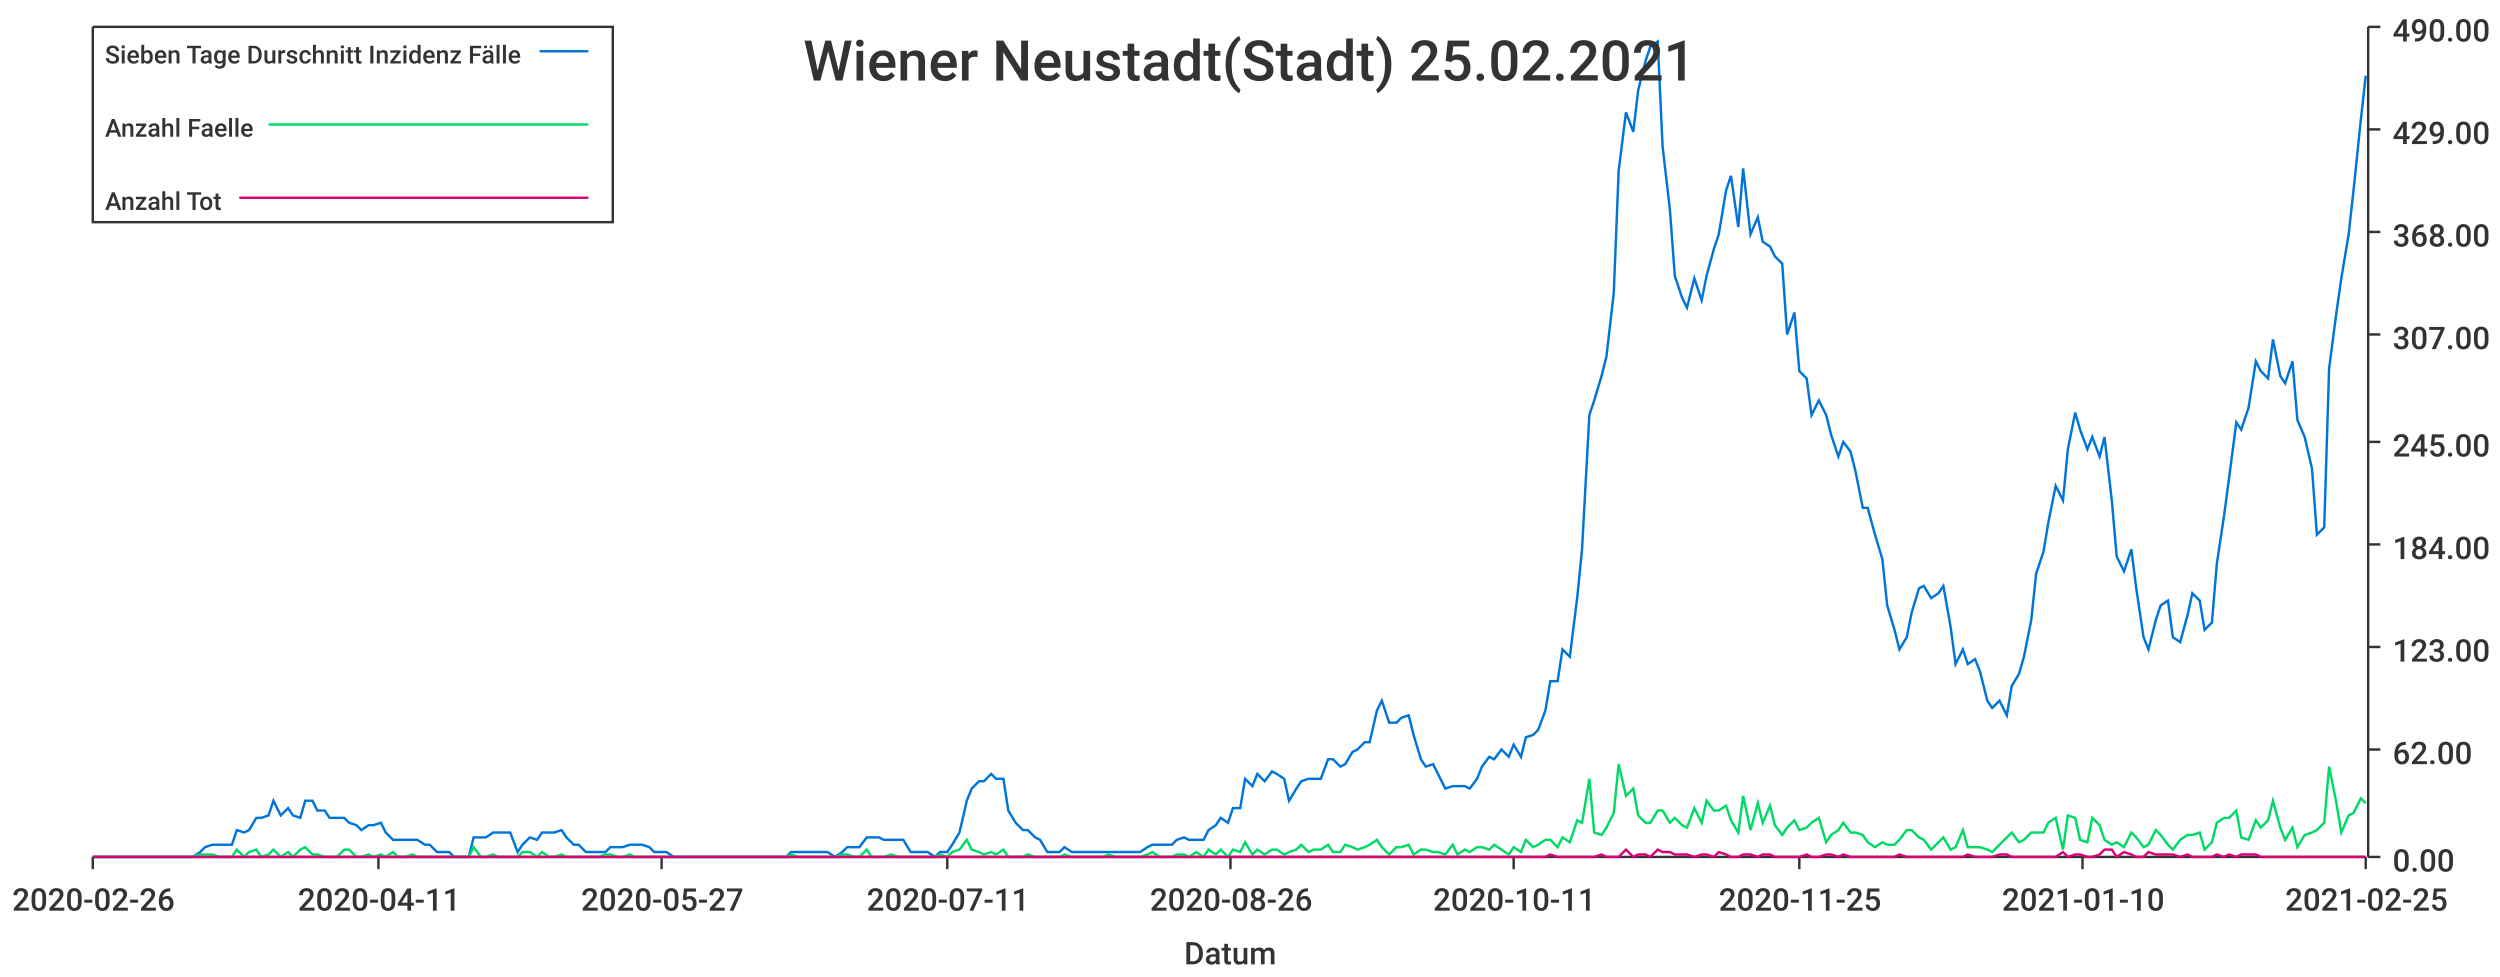
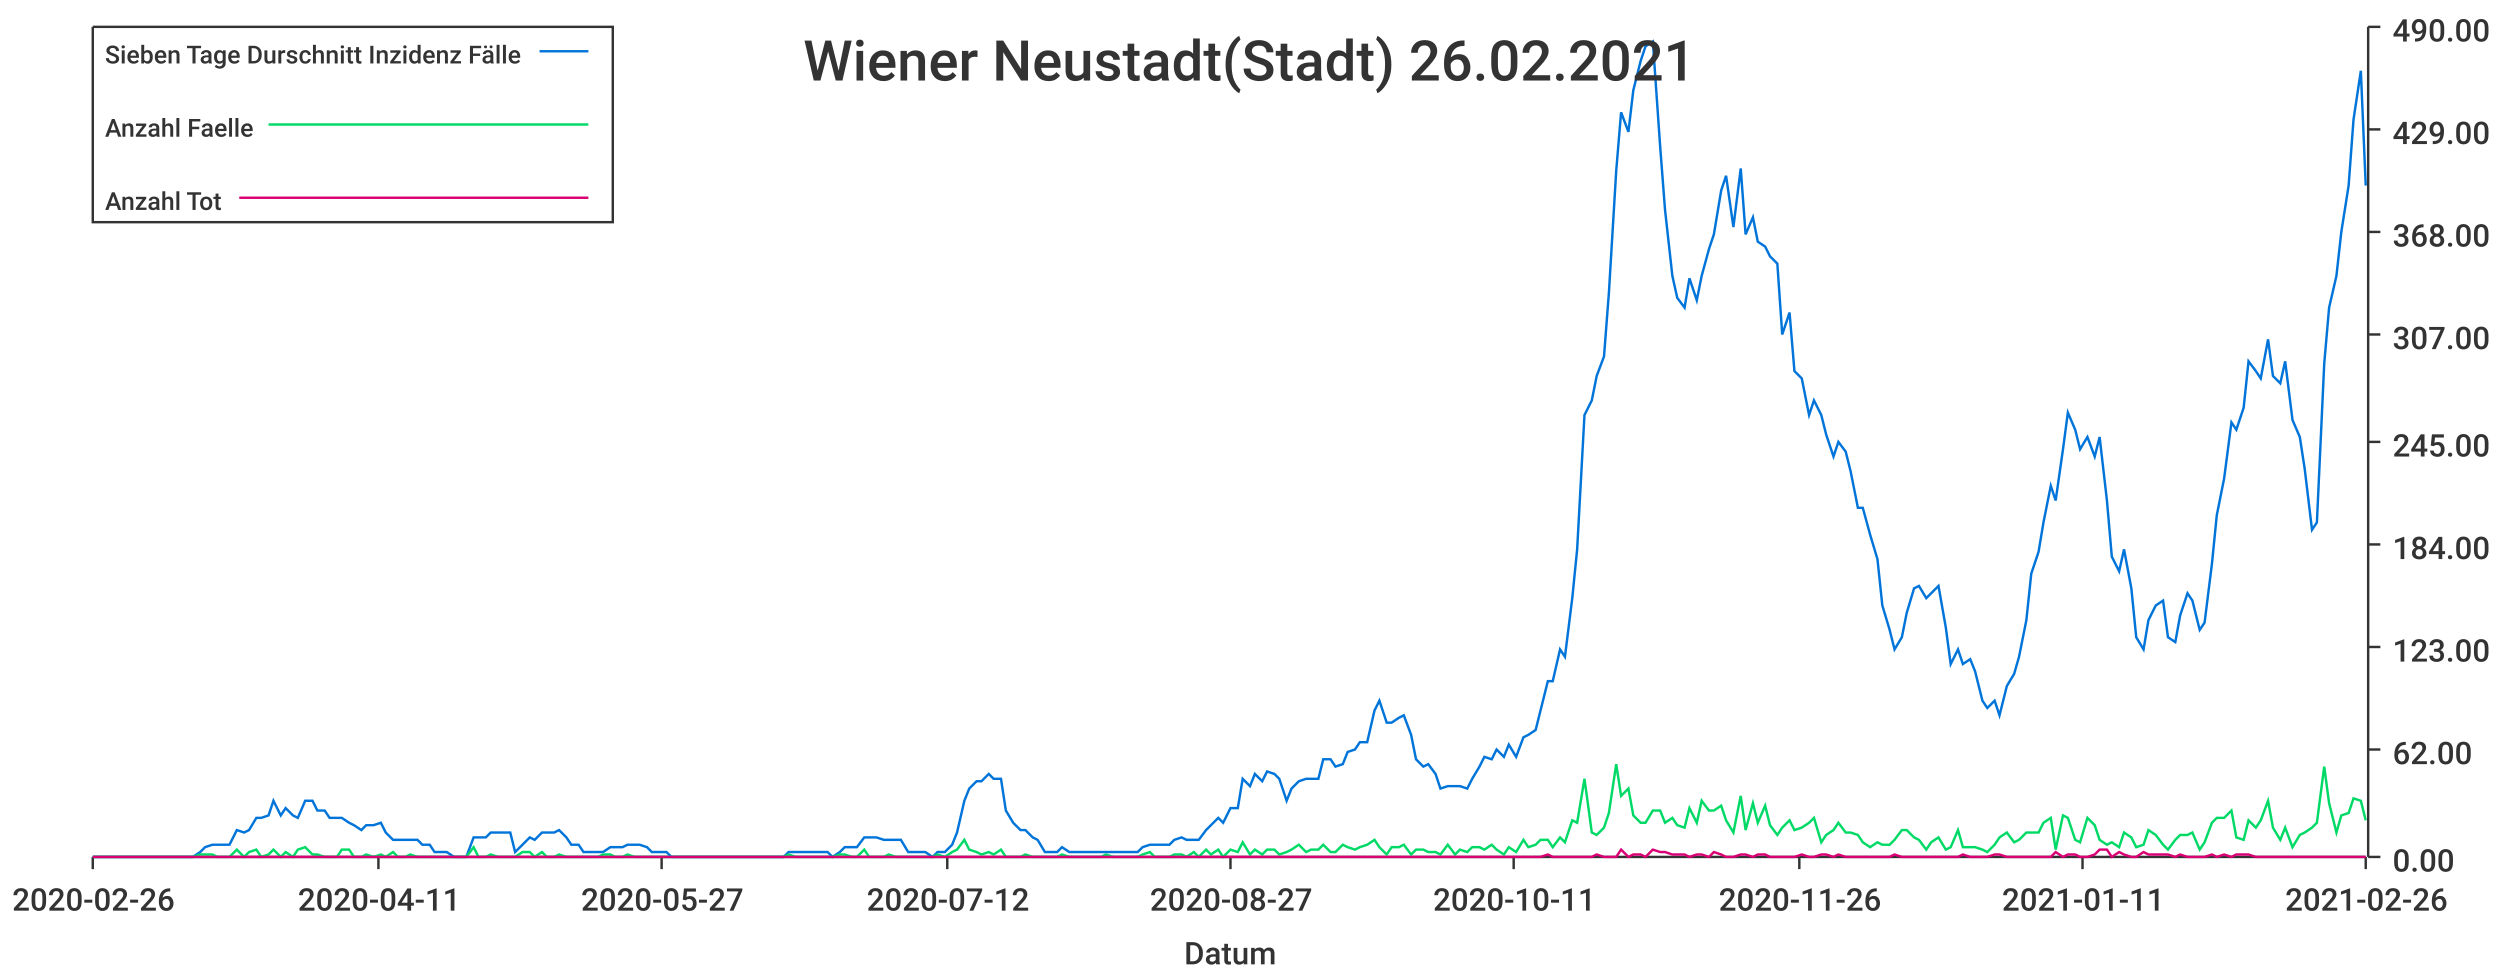
<svg xmlns="http://www.w3.org/2000/svg" width="1024" height="400">\n<path d="M 0 0 L 1024 0 L 1024 400 L 0 400 L 0 0" style="stroke-width:0;stroke:rgba(255,255,255,1.0);fill:rgba(255,255,255,1.0)" />
  <path d="M 38 11 L 969 11 L 969 351 L 38 351 L 38 11" style="stroke-width:0;stroke:rgba(255,255,255,1.0);fill:rgba(255,255,255,1.0)" />
  <path d="M 38 351 L 969 351" style="stroke-width:1;stroke:rgba(51,51,51,1.0);fill:none" />
  <path d="M 38 351 L 38 356" style="stroke-width:1;stroke:rgba(51,51,51,1.0);fill:none" />
  <text x="5" y="373" style="stroke-width:0;stroke:none;fill:rgba(51,51,51,1.0);font-size:12.8px;font-family:'Roboto Medium',sans-serif">2020-02-26</text>
  <path d="M 155 351 L 155 356" style="stroke-width:1;stroke:rgba(51,51,51,1.0);fill:none" />
  <text x="122" y="373" style="stroke-width:0;stroke:none;fill:rgba(51,51,51,1.0);font-size:12.8px;font-family:'Roboto Medium',sans-serif">2020-04-11</text>
  <path d="M 271 351 L 271 356" style="stroke-width:1;stroke:rgba(51,51,51,1.0);fill:none" />
  <text x="238" y="373" style="stroke-width:0;stroke:none;fill:rgba(51,51,51,1.0);font-size:12.8px;font-family:'Roboto Medium',sans-serif">2020-05-27</text>
  <path d="M 388 351 L 388 356" style="stroke-width:1;stroke:rgba(51,51,51,1.0);fill:none" />
-   <text x="355" y="373" style="stroke-width:0;stroke:none;fill:rgba(51,51,51,1.0);font-size:12.8px;font-family:'Roboto Medium',sans-serif">2020-07-11</text>
+   <text x="355" y="373" style="stroke-width:0;stroke:none;fill:rgba(51,51,51,1.0);font-size:12.8px;font-family:'Roboto Medium',sans-serif">2020-07-12</text>
  <path d="M 504 351 L 504 356" style="stroke-width:1;stroke:rgba(51,51,51,1.0);fill:none" />
-   <text x="471" y="373" style="stroke-width:0;stroke:none;fill:rgba(51,51,51,1.0);font-size:12.8px;font-family:'Roboto Medium',sans-serif">2020-08-26</text>
+   <text x="471" y="373" style="stroke-width:0;stroke:none;fill:rgba(51,51,51,1.0);font-size:12.8px;font-family:'Roboto Medium',sans-serif">2020-08-27</text>
  <path d="M 620 351 L 620 356" style="stroke-width:1;stroke:rgba(51,51,51,1.0);fill:none" />
  <text x="587" y="373" style="stroke-width:0;stroke:none;fill:rgba(51,51,51,1.0);font-size:12.8px;font-family:'Roboto Medium',sans-serif">2020-10-11</text>
  <path d="M 737 351 L 737 356" style="stroke-width:1;stroke:rgba(51,51,51,1.0);fill:none" />
-   <text x="704" y="373" style="stroke-width:0;stroke:none;fill:rgba(51,51,51,1.0);font-size:12.8px;font-family:'Roboto Medium',sans-serif">2020-11-25</text>
+   <text x="704" y="373" style="stroke-width:0;stroke:none;fill:rgba(51,51,51,1.0);font-size:12.8px;font-family:'Roboto Medium',sans-serif">2020-11-26</text>
  <path d="M 853 351 L 853 356" style="stroke-width:1;stroke:rgba(51,51,51,1.0);fill:none" />
-   <text x="820" y="373" style="stroke-width:0;stroke:none;fill:rgba(51,51,51,1.0);font-size:12.8px;font-family:'Roboto Medium',sans-serif">2021-01-10</text>
+   <text x="820" y="373" style="stroke-width:0;stroke:none;fill:rgba(51,51,51,1.0);font-size:12.8px;font-family:'Roboto Medium',sans-serif">2021-01-11</text>
  <path d="M 969 351 L 969 356" style="stroke-width:1;stroke:rgba(51,51,51,1.0);fill:none" />
-   <text x="936" y="373" style="stroke-width:0;stroke:none;fill:rgba(51,51,51,1.0);font-size:12.8px;font-family:'Roboto Medium',sans-serif">2021-02-25</text>
+   <text x="936" y="373" style="stroke-width:0;stroke:none;fill:rgba(51,51,51,1.0);font-size:12.8px;font-family:'Roboto Medium',sans-serif">2021-02-26</text>
  <text x="485" y="395" style="stroke-width:0;stroke:none;fill:rgba(51,51,51,1.0);font-size:12.8px;font-family:'Roboto Medium',sans-serif">Datum</text>
  <path d="M 970 351 L 970 11" style="stroke-width:1;stroke:rgba(51,51,51,1.0);fill:none" />
  <path d="M 970 351 L 975 351" style="stroke-width:1;stroke:rgba(51,51,51,1.0);fill:none" />
  <text x="980" y="357" style="stroke-width:0;stroke:none;fill:rgba(51,51,51,1.0);font-size:12.8px;font-family:'Roboto Medium',sans-serif">0.00</text>
  <path d="M 970 307 L 975 307" style="stroke-width:1;stroke:rgba(51,51,51,1.0);fill:none" />
  <text x="980" y="313" style="stroke-width:0;stroke:none;fill:rgba(51,51,51,1.0);font-size:12.8px;font-family:'Roboto Medium',sans-serif">62.00</text>
  <path d="M 970 265 L 975 265" style="stroke-width:1;stroke:rgba(51,51,51,1.0);fill:none" />
  <text x="980" y="271" style="stroke-width:0;stroke:none;fill:rgba(51,51,51,1.0);font-size:12.8px;font-family:'Roboto Medium',sans-serif">123.00</text>
  <path d="M 970 223 L 975 223" style="stroke-width:1;stroke:rgba(51,51,51,1.0);fill:none" />
  <text x="980" y="229" style="stroke-width:0;stroke:none;fill:rgba(51,51,51,1.0);font-size:12.8px;font-family:'Roboto Medium',sans-serif">184.00</text>
  <path d="M 970 181 L 975 181" style="stroke-width:1;stroke:rgba(51,51,51,1.0);fill:none" />
  <text x="980" y="187" style="stroke-width:0;stroke:none;fill:rgba(51,51,51,1.0);font-size:12.8px;font-family:'Roboto Medium',sans-serif">245.00</text>
  <path d="M 970 137 L 975 137" style="stroke-width:1;stroke:rgba(51,51,51,1.0);fill:none" />
  <text x="980" y="143" style="stroke-width:0;stroke:none;fill:rgba(51,51,51,1.0);font-size:12.8px;font-family:'Roboto Medium',sans-serif">307.00</text>
  <path d="M 970 95 L 975 95" style="stroke-width:1;stroke:rgba(51,51,51,1.0);fill:none" />
  <text x="980" y="101" style="stroke-width:0;stroke:none;fill:rgba(51,51,51,1.0);font-size:12.8px;font-family:'Roboto Medium',sans-serif">368.00</text>
  <path d="M 970 53 L 975 53" style="stroke-width:1;stroke:rgba(51,51,51,1.0);fill:none" />
  <text x="980" y="59" style="stroke-width:0;stroke:none;fill:rgba(51,51,51,1.0);font-size:12.8px;font-family:'Roboto Medium',sans-serif">429.00</text>
  <path d="M 970 11 L 975 11" style="stroke-width:1;stroke:rgba(51,51,51,1.0);fill:none" />
  <text x="980" y="17" style="stroke-width:0;stroke:none;fill:rgba(51,51,51,1.0);font-size:12.8px;font-family:'Roboto Medium',sans-serif">490.00</text>
-   <path d="M 38 351 L 41 351 L 44 351 L 46 351 L 49 351 L 51 351 L 54 351 L 56 351 L 59 351 L 61 351 L 64 351 L 67 351 L 69 351 L 72 351 L 74 351 L 77 351 L 79 351 L 82 349 L 84 347 L 87 346 L 90 346 L 92 346 L 95 346 L 97 340 L 100 341 L 102 340 L 105 335 L 107 335 L 110 334 L 112 328 L 115 334 L 118 331 L 120 334 L 123 335 L 125 328 L 128 328 L 130 332 L 133 332 L 135 335 L 138 335 L 141 335 L 143 337 L 146 338 L 148 340 L 151 338 L 153 338 L 156 337 L 158 341 L 161 344 L 163 344 L 166 344 L 169 344 L 171 344 L 174 346 L 176 346 L 179 349 L 181 349 L 184 349 L 186 351 L 189 351 L 192 351 L 194 343 L 197 343 L 199 343 L 202 341 L 204 341 L 207 341 L 209 341 L 212 349 L 214 346 L 217 343 L 220 344 L 222 341 L 225 341 L 227 341 L 230 340 L 232 343 L 235 346 L 237 346 L 240 349 L 243 349 L 245 349 L 248 349 L 250 347 L 253 347 L 255 347 L 258 346 L 260 346 L 263 346 L 266 347 L 268 349 L 271 349 L 273 349 L 276 351 L 278 351 L 281 351 L 283 351 L 286 351 L 288 351 L 291 351 L 294 351 L 296 351 L 299 351 L 301 351 L 304 351 L 306 351 L 309 351 L 311 351 L 314 351 L 317 351 L 319 351 L 322 351 L 324 349 L 327 349 L 329 349 L 332 349 L 334 349 L 337 349 L 339 349 L 342 351 L 345 349 L 347 347 L 350 347 L 352 347 L 355 343 L 357 343 L 360 343 L 362 344 L 365 344 L 368 344 L 370 344 L 373 349 L 375 349 L 378 349 L 380 349 L 383 351 L 385 349 L 388 349 L 390 346 L 393 341 L 396 328 L 398 323 L 401 320 L 403 320 L 406 317 L 408 319 L 411 319 L 413 332 L 416 337 L 419 340 L 421 340 L 424 343 L 426 344 L 429 349 L 431 349 L 434 349 L 436 347 L 439 349 L 442 349 L 444 349 L 447 349 L 449 349 L 452 349 L 454 349 L 457 349 L 459 349 L 462 349 L 464 349 L 467 349 L 470 347 L 472 346 L 475 346 L 477 346 L 480 346 L 482 344 L 485 343 L 487 344 L 490 344 L 493 344 L 495 340 L 498 338 L 500 335 L 503 337 L 505 331 L 508 331 L 510 319 L 513 322 L 515 317 L 518 320 L 521 316 L 523 317 L 526 319 L 528 328 L 531 323 L 533 320 L 536 319 L 538 319 L 541 319 L 544 311 L 546 311 L 549 314 L 551 313 L 554 308 L 556 307 L 559 304 L 561 304 L 564 291 L 566 287 L 569 296 L 572 296 L 574 294 L 577 293 L 579 301 L 582 311 L 584 314 L 587 313 L 589 317 L 592 323 L 595 322 L 597 322 L 600 322 L 602 323 L 605 319 L 607 314 L 610 310 L 612 311 L 615 307 L 618 310 L 620 305 L 623 310 L 625 302 L 628 301 L 630 299 L 633 291 L 635 279 L 638 279 L 640 266 L 643 269 L 646 245 L 648 225 L 651 170 L 653 164 L 656 154 L 658 146 L 661 120 L 663 70 L 666 46 L 669 54 L 671 37 L 674 25 L 676 19 L 679 17 L 681 60 L 684 86 L 686 113 L 689 122 L 691 126 L 694 114 L 697 123 L 699 113 L 702 102 L 704 96 L 707 78 L 709 72 L 712 93 L 714 69 L 717 96 L 720 89 L 722 99 L 725 101 L 727 105 L 730 108 L 732 137 L 735 128 L 737 152 L 740 155 L 742 170 L 745 164 L 748 170 L 750 178 L 753 187 L 755 181 L 758 185 L 760 193 L 763 208 L 765 208 L 768 219 L 771 229 L 773 248 L 776 258 L 778 266 L 781 261 L 783 251 L 786 241 L 788 240 L 791 245 L 794 243 L 796 240 L 799 257 L 801 272 L 804 266 L 806 272 L 809 270 L 811 275 L 814 287 L 816 290 L 819 287 L 822 293 L 824 281 L 827 276 L 829 269 L 832 254 L 834 235 L 837 226 L 839 214 L 842 199 L 845 205 L 847 184 L 850 169 L 852 176 L 855 184 L 857 179 L 860 187 L 862 179 L 865 205 L 867 228 L 870 234 L 873 225 L 875 241 L 878 261 L 880 266 L 883 254 L 885 248 L 888 246 L 890 261 L 893 263 L 896 252 L 898 243 L 901 246 L 903 258 L 906 255 L 908 231 L 911 211 L 913 196 L 916 173 L 918 176 L 921 167 L 924 148 L 926 152 L 929 155 L 931 139 L 934 154 L 936 157 L 939 148 L 941 172 L 944 179 L 947 192 L 949 219 L 952 216 L 954 151 L 957 128 L 959 114 L 962 96 L 964 78 L 967 49 L 969 31" style="stroke-width:1;stroke:rgba(0,116,217,1.0);fill:none" />
-   <path d="M 38 351 L 41 351 L 44 351 L 46 351 L 49 351 L 51 351 L 54 351 L 56 351 L 59 351 L 61 351 L 64 351 L 67 351 L 69 351 L 72 351 L 74 351 L 77 351 L 79 351 L 82 350 L 84 350 L 87 350 L 90 351 L 92 351 L 95 351 L 97 348 L 100 351 L 102 349 L 105 348 L 107 351 L 110 350 L 112 348 L 115 351 L 118 349 L 120 351 L 123 348 L 125 347 L 128 350 L 130 350 L 133 351 L 135 351 L 138 351 L 141 348 L 143 348 L 146 351 L 148 351 L 151 350 L 153 351 L 156 350 L 158 351 L 161 349 L 163 351 L 166 351 L 169 350 L 171 351 L 174 351 L 176 351 L 179 351 L 181 351 L 184 351 L 186 351 L 189 351 L 192 351 L 194 347 L 197 351 L 199 351 L 202 350 L 204 351 L 207 351 L 209 351 L 212 351 L 214 349 L 217 349 L 220 351 L 222 349 L 225 351 L 227 351 L 230 350 L 232 351 L 235 351 L 237 351 L 240 351 L 243 351 L 245 351 L 248 350 L 250 350 L 253 351 L 255 351 L 258 350 L 260 351 L 263 351 L 266 351 L 268 351 L 271 351 L 273 351 L 276 351 L 278 351 L 281 351 L 283 351 L 286 351 L 288 351 L 291 351 L 294 351 L 296 351 L 299 351 L 301 351 L 304 351 L 306 351 L 309 351 L 311 351 L 314 351 L 317 351 L 319 351 L 322 351 L 324 350 L 327 351 L 329 351 L 332 351 L 334 351 L 337 351 L 339 351 L 342 351 L 345 350 L 347 350 L 350 351 L 352 351 L 355 348 L 357 351 L 360 351 L 362 351 L 365 350 L 368 351 L 370 351 L 373 351 L 375 351 L 378 351 L 380 351 L 383 351 L 385 350 L 388 351 L 390 349 L 393 348 L 396 344 L 398 348 L 401 349 L 403 350 L 406 349 L 408 350 L 411 348 L 413 351 L 416 351 L 419 351 L 421 350 L 424 351 L 426 351 L 429 351 L 431 351 L 434 351 L 436 350 L 439 351 L 442 351 L 444 351 L 447 351 L 449 351 L 452 351 L 454 350 L 457 351 L 459 351 L 462 351 L 464 351 L 467 351 L 470 350 L 472 349 L 475 351 L 477 351 L 480 351 L 482 350 L 485 350 L 487 351 L 490 349 L 493 351 L 495 348 L 498 350 L 500 348 L 503 351 L 505 348 L 508 349 L 510 345 L 513 350 L 515 348 L 518 350 L 521 348 L 523 348 L 526 350 L 528 349 L 531 348 L 533 346 L 536 349 L 538 348 L 541 348 L 544 346 L 546 349 L 549 349 L 551 346 L 554 347 L 556 348 L 559 347 L 561 346 L 564 344 L 566 347 L 569 350 L 572 347 L 574 347 L 577 346 L 579 350 L 582 348 L 584 348 L 587 349 L 589 349 L 592 350 L 595 346 L 597 350 L 600 348 L 602 349 L 605 347 L 607 347 L 610 348 L 612 346 L 615 348 L 618 350 L 620 347 L 623 349 L 625 344 L 628 347 L 630 346 L 633 344 L 635 344 L 638 347 L 640 343 L 643 345 L 646 336 L 648 337 L 651 319 L 653 341 L 656 342 L 658 339 L 661 333 L 663 313 L 666 326 L 669 323 L 671 334 L 674 337 L 676 337 L 679 332 L 681 332 L 684 337 L 686 335 L 689 338 L 691 339 L 694 331 L 697 337 L 699 328 L 702 332 L 704 332 L 707 330 L 709 336 L 712 341 L 714 326 L 717 340 L 720 329 L 722 337 L 725 330 L 727 338 L 730 342 L 732 339 L 735 336 L 737 340 L 740 339 L 742 337 L 745 335 L 748 345 L 750 342 L 753 340 L 755 337 L 758 341 L 760 341 L 763 342 L 765 345 L 768 347 L 771 345 L 773 346 L 776 346 L 778 344 L 781 340 L 783 340 L 786 343 L 788 344 L 791 348 L 794 345 L 796 343 L 799 348 L 801 347 L 804 340 L 806 347 L 809 347 L 811 347 L 814 348 L 816 349 L 819 346 L 822 343 L 824 341 L 827 345 L 829 344 L 832 341 L 834 341 L 837 341 L 839 337 L 842 335 L 845 348 L 847 334 L 850 335 L 852 344 L 855 345 L 857 335 L 860 338 L 862 344 L 865 346 L 867 345 L 870 347 L 873 341 L 875 343 L 878 347 L 880 346 L 883 340 L 885 342 L 888 346 L 890 348 L 893 344 L 896 342 L 898 342 L 901 341 L 903 348 L 906 345 L 908 337 L 911 335 L 913 335 L 916 332 L 918 343 L 921 344 L 924 336 L 926 339 L 929 336 L 931 328 L 934 339 L 936 344 L 939 339 L 941 347 L 944 342 L 947 341 L 949 340 L 952 337 L 954 314 L 957 329 L 959 341 L 962 334 L 964 333 L 967 327 L 969 329" style="stroke-width:1;stroke:rgba(0,217,101,1.0);fill:none" />
-   <path d="M 38 351 L 41 351 L 44 351 L 46 351 L 49 351 L 51 351 L 54 351 L 56 351 L 59 351 L 61 351 L 64 351 L 67 351 L 69 351 L 72 351 L 74 351 L 77 351 L 79 351 L 82 351 L 84 351 L 87 351 L 90 351 L 92 351 L 95 351 L 97 351 L 100 351 L 102 351 L 105 351 L 107 351 L 110 351 L 112 351 L 115 351 L 118 351 L 120 351 L 123 351 L 125 351 L 128 351 L 130 351 L 133 351 L 135 351 L 138 351 L 141 351 L 143 351 L 146 351 L 148 351 L 151 351 L 153 351 L 156 351 L 158 351 L 161 351 L 163 351 L 166 351 L 169 351 L 171 351 L 174 351 L 176 351 L 179 351 L 181 351 L 184 351 L 186 351 L 189 351 L 192 351 L 194 351 L 197 351 L 199 351 L 202 351 L 204 351 L 207 351 L 209 351 L 212 351 L 214 351 L 217 351 L 220 351 L 222 351 L 225 351 L 227 351 L 230 351 L 232 351 L 235 351 L 237 351 L 240 351 L 243 351 L 245 351 L 248 351 L 250 351 L 253 351 L 255 351 L 258 351 L 260 351 L 263 351 L 266 351 L 268 351 L 271 351 L 273 351 L 276 351 L 278 351 L 281 351 L 283 351 L 286 351 L 288 351 L 291 351 L 294 351 L 296 351 L 299 351 L 301 351 L 304 351 L 306 351 L 309 351 L 311 351 L 314 351 L 317 351 L 319 351 L 322 351 L 324 351 L 327 351 L 329 351 L 332 351 L 334 351 L 337 351 L 339 351 L 342 351 L 345 351 L 347 351 L 350 351 L 352 351 L 355 351 L 357 351 L 360 351 L 362 351 L 365 351 L 368 351 L 370 351 L 373 351 L 375 351 L 378 351 L 380 351 L 383 351 L 385 351 L 388 351 L 390 351 L 393 351 L 396 351 L 398 351 L 401 351 L 403 351 L 406 351 L 408 351 L 411 351 L 413 351 L 416 351 L 419 351 L 421 351 L 424 351 L 426 351 L 429 351 L 431 351 L 434 351 L 436 351 L 439 351 L 442 351 L 444 351 L 447 351 L 449 351 L 452 351 L 454 351 L 457 351 L 459 351 L 462 351 L 464 351 L 467 351 L 470 351 L 472 351 L 475 351 L 477 351 L 480 351 L 482 351 L 485 351 L 487 351 L 490 351 L 493 351 L 495 351 L 498 351 L 500 351 L 503 351 L 505 351 L 508 351 L 510 351 L 513 351 L 515 351 L 518 351 L 521 351 L 523 351 L 526 351 L 528 351 L 531 351 L 533 351 L 536 351 L 538 351 L 541 351 L 544 351 L 546 351 L 549 351 L 551 351 L 554 351 L 556 351 L 559 351 L 561 351 L 564 351 L 566 351 L 569 351 L 572 351 L 574 351 L 577 351 L 579 351 L 582 351 L 584 351 L 587 351 L 589 351 L 592 351 L 595 351 L 597 351 L 600 351 L 602 351 L 605 351 L 607 351 L 610 351 L 612 351 L 615 351 L 618 351 L 620 351 L 623 351 L 625 351 L 628 351 L 630 351 L 633 351 L 635 350 L 638 351 L 640 351 L 643 351 L 646 351 L 648 351 L 651 351 L 653 351 L 656 350 L 658 351 L 661 351 L 663 351 L 666 348 L 669 351 L 671 350 L 674 350 L 676 351 L 679 348 L 681 349 L 684 349 L 686 350 L 689 350 L 691 350 L 694 351 L 697 350 L 699 350 L 702 351 L 704 349 L 707 350 L 709 351 L 712 351 L 714 350 L 717 350 L 720 351 L 722 350 L 725 350 L 727 351 L 730 351 L 732 351 L 735 351 L 737 351 L 740 350 L 742 351 L 745 351 L 748 350 L 750 350 L 753 351 L 755 350 L 758 351 L 760 351 L 763 351 L 765 351 L 768 351 L 771 351 L 773 351 L 776 351 L 778 350 L 781 351 L 783 351 L 786 351 L 788 351 L 791 351 L 794 351 L 796 351 L 799 351 L 801 351 L 804 351 L 806 350 L 809 351 L 811 351 L 814 351 L 816 351 L 819 350 L 822 350 L 824 351 L 827 351 L 829 351 L 832 351 L 834 351 L 837 351 L 839 351 L 842 351 L 845 349 L 847 351 L 850 350 L 852 350 L 855 351 L 857 351 L 860 350 L 862 348 L 865 348 L 867 351 L 870 349 L 873 350 L 875 351 L 878 351 L 880 349 L 883 350 L 885 350 L 888 350 L 890 350 L 893 351 L 896 350 L 898 351 L 901 351 L 903 351 L 906 351 L 908 350 L 911 351 L 913 350 L 916 351 L 918 350 L 921 350 L 924 350 L 926 351 L 929 351 L 931 351 L 934 351 L 936 351 L 939 351 L 941 351 L 944 351 L 947 351 L 949 351 L 952 351 L 954 351 L 957 351 L 959 351 L 962 351 L 964 351 L 967 351 L 969 351" style="stroke-width:1;stroke:rgba(217,0,116,1.0);fill:none" />
-   <text x="329" y="33" style="stroke-width:0;stroke:none;fill:rgba(51,51,51,1.0);font-size:23.0px;font-family:'Roboto Medium',sans-serif">Wiener Neustadt(Stadt) 25.02.2021</text>
+   <path d="M 38 351 L 41 351 L 44 351 L 46 351 L 49 351 L 51 351 L 54 351 L 56 351 L 59 351 L 61 351 L 64 351 L 66 351 L 69 351 L 72 351 L 74 351 L 77 351 L 79 351 L 82 349 L 84 347 L 87 346 L 89 346 L 92 346 L 94 346 L 97 340 L 100 341 L 102 340 L 105 335 L 107 335 L 110 334 L 112 328 L 115 334 L 117 331 L 120 334 L 122 335 L 125 328 L 128 328 L 130 332 L 133 332 L 135 335 L 138 335 L 140 335 L 143 337 L 145 338 L 148 340 L 150 338 L 153 338 L 156 337 L 158 341 L 161 344 L 163 344 L 166 344 L 168 344 L 171 344 L 173 346 L 176 346 L 178 349 L 181 349 L 183 349 L 186 351 L 189 351 L 191 351 L 194 343 L 196 343 L 199 343 L 201 341 L 204 341 L 206 341 L 209 341 L 211 349 L 214 346 L 217 343 L 219 344 L 222 341 L 224 341 L 227 341 L 229 340 L 232 343 L 234 346 L 237 346 L 239 349 L 242 349 L 245 349 L 247 349 L 250 347 L 252 347 L 255 347 L 257 346 L 260 346 L 262 346 L 265 347 L 267 349 L 270 349 L 273 349 L 275 351 L 278 351 L 280 351 L 283 351 L 285 351 L 288 351 L 290 351 L 293 351 L 295 351 L 298 351 L 301 351 L 303 351 L 306 351 L 308 351 L 311 351 L 313 351 L 316 351 L 318 351 L 321 351 L 323 349 L 326 349 L 328 349 L 331 349 L 334 349 L 336 349 L 339 349 L 341 351 L 344 349 L 346 347 L 349 347 L 351 347 L 354 343 L 356 343 L 359 343 L 362 344 L 364 344 L 367 344 L 369 344 L 372 349 L 374 349 L 377 349 L 379 349 L 382 351 L 384 349 L 387 349 L 390 346 L 392 341 L 395 328 L 397 323 L 400 320 L 402 320 L 405 317 L 407 319 L 410 319 L 412 332 L 415 337 L 418 340 L 420 340 L 423 343 L 425 344 L 428 349 L 430 349 L 433 349 L 435 347 L 438 349 L 440 349 L 443 349 L 445 349 L 448 349 L 451 349 L 453 349 L 456 349 L 458 349 L 461 349 L 463 349 L 466 349 L 468 347 L 471 346 L 473 346 L 476 346 L 479 346 L 481 344 L 484 343 L 486 344 L 489 344 L 491 344 L 494 340 L 496 338 L 499 335 L 501 337 L 504 331 L 507 331 L 509 319 L 512 322 L 514 317 L 517 320 L 519 316 L 522 317 L 524 319 L 527 328 L 529 323 L 532 320 L 535 319 L 537 319 L 540 319 L 542 311 L 545 311 L 547 314 L 550 313 L 552 308 L 555 307 L 557 304 L 560 304 L 563 291 L 565 287 L 568 296 L 570 296 L 573 294 L 575 293 L 578 301 L 580 311 L 583 314 L 585 313 L 588 317 L 590 323 L 593 322 L 596 322 L 598 322 L 601 323 L 603 319 L 606 314 L 608 310 L 611 311 L 613 307 L 616 310 L 618 305 L 621 310 L 624 302 L 626 301 L 629 299 L 631 291 L 634 279 L 636 279 L 639 266 L 641 269 L 644 245 L 646 225 L 649 170 L 652 164 L 654 154 L 657 146 L 659 120 L 662 70 L 664 46 L 667 54 L 669 37 L 672 25 L 674 19 L 677 17 L 680 60 L 682 86 L 685 113 L 687 122 L 690 126 L 692 114 L 695 123 L 697 113 L 700 102 L 702 96 L 705 78 L 707 72 L 710 93 L 713 69 L 715 96 L 718 89 L 720 99 L 723 101 L 725 105 L 728 108 L 730 137 L 733 128 L 735 152 L 738 155 L 741 170 L 743 164 L 746 170 L 748 178 L 751 187 L 753 181 L 756 185 L 758 193 L 761 208 L 763 208 L 766 219 L 769 229 L 771 248 L 774 258 L 776 266 L 779 261 L 781 251 L 784 241 L 786 240 L 789 245 L 791 243 L 794 240 L 797 257 L 799 272 L 802 266 L 804 272 L 807 270 L 809 275 L 812 287 L 814 290 L 817 287 L 819 293 L 822 281 L 825 276 L 827 269 L 830 254 L 832 235 L 835 226 L 837 214 L 840 199 L 842 205 L 845 184 L 847 169 L 850 176 L 852 184 L 855 179 L 858 187 L 860 179 L 863 205 L 865 228 L 868 234 L 870 225 L 873 241 L 875 261 L 878 266 L 880 254 L 883 248 L 886 246 L 888 261 L 891 263 L 893 252 L 896 243 L 898 246 L 901 258 L 903 255 L 906 231 L 908 211 L 911 196 L 914 173 L 916 176 L 919 167 L 921 148 L 924 152 L 926 155 L 929 139 L 931 154 L 934 157 L 936 148 L 939 172 L 942 179 L 944 192 L 947 217 L 949 214 L 952 149 L 954 126 L 957 113 L 959 95 L 962 76 L 964 49 L 967 29 L 969 76" style="stroke-width:1;stroke:rgba(0,116,217,1.0);fill:none" />
+   <path d="M 38 351 L 41 351 L 44 351 L 46 351 L 49 351 L 51 351 L 54 351 L 56 351 L 59 351 L 61 351 L 64 351 L 66 351 L 69 351 L 72 351 L 74 351 L 77 351 L 79 351 L 82 350 L 84 350 L 87 350 L 89 351 L 92 351 L 94 351 L 97 348 L 100 351 L 102 349 L 105 348 L 107 351 L 110 350 L 112 348 L 115 351 L 117 349 L 120 351 L 122 348 L 125 347 L 128 350 L 130 350 L 133 351 L 135 351 L 138 351 L 140 348 L 143 348 L 145 351 L 148 351 L 150 350 L 153 351 L 156 350 L 158 351 L 161 349 L 163 351 L 166 351 L 168 350 L 171 351 L 173 351 L 176 351 L 178 351 L 181 351 L 183 351 L 186 351 L 189 351 L 191 351 L 194 347 L 196 351 L 199 351 L 201 350 L 204 351 L 206 351 L 209 351 L 211 351 L 214 349 L 217 349 L 219 351 L 222 349 L 224 351 L 227 351 L 229 350 L 232 351 L 234 351 L 237 351 L 239 351 L 242 351 L 245 351 L 247 350 L 250 350 L 252 351 L 255 351 L 257 350 L 260 351 L 262 351 L 265 351 L 267 351 L 270 351 L 273 351 L 275 351 L 278 351 L 280 351 L 283 351 L 285 351 L 288 351 L 290 351 L 293 351 L 295 351 L 298 351 L 301 351 L 303 351 L 306 351 L 308 351 L 311 351 L 313 351 L 316 351 L 318 351 L 321 351 L 323 350 L 326 351 L 328 351 L 331 351 L 334 351 L 336 351 L 339 351 L 341 351 L 344 350 L 346 350 L 349 351 L 351 351 L 354 348 L 356 351 L 359 351 L 362 351 L 364 350 L 367 351 L 369 351 L 372 351 L 374 351 L 377 351 L 379 351 L 382 351 L 384 350 L 387 351 L 390 349 L 392 348 L 395 344 L 397 348 L 400 349 L 402 350 L 405 349 L 407 350 L 410 348 L 412 351 L 415 351 L 418 351 L 420 350 L 423 351 L 425 351 L 428 351 L 430 351 L 433 351 L 435 350 L 438 351 L 440 351 L 443 351 L 445 351 L 448 351 L 451 351 L 453 350 L 456 351 L 458 351 L 461 351 L 463 351 L 466 351 L 468 350 L 471 349 L 473 351 L 476 351 L 479 351 L 481 350 L 484 350 L 486 351 L 489 349 L 491 351 L 494 348 L 496 350 L 499 348 L 501 351 L 504 348 L 507 349 L 509 345 L 512 350 L 514 348 L 517 350 L 519 348 L 522 348 L 524 350 L 527 349 L 529 348 L 532 346 L 535 349 L 537 348 L 540 348 L 542 346 L 545 349 L 547 349 L 550 346 L 552 347 L 555 348 L 557 347 L 560 346 L 563 344 L 565 347 L 568 350 L 570 347 L 573 347 L 575 346 L 578 350 L 580 348 L 583 348 L 585 349 L 588 349 L 590 350 L 593 346 L 596 350 L 598 348 L 601 349 L 603 347 L 606 347 L 608 348 L 611 346 L 613 348 L 616 350 L 618 347 L 621 349 L 624 344 L 626 347 L 629 346 L 631 344 L 634 344 L 636 347 L 639 343 L 641 345 L 644 336 L 646 337 L 649 319 L 652 341 L 654 342 L 657 339 L 659 333 L 662 313 L 664 326 L 667 323 L 669 334 L 672 337 L 674 337 L 677 332 L 680 332 L 682 337 L 685 335 L 687 338 L 690 339 L 692 331 L 695 337 L 697 328 L 700 332 L 702 332 L 705 330 L 707 336 L 710 341 L 713 326 L 715 340 L 718 329 L 720 337 L 723 330 L 725 338 L 728 342 L 730 339 L 733 336 L 735 340 L 738 339 L 741 337 L 743 335 L 746 345 L 748 342 L 751 340 L 753 337 L 756 341 L 758 341 L 761 342 L 763 345 L 766 347 L 769 345 L 771 346 L 774 346 L 776 344 L 779 340 L 781 340 L 784 343 L 786 344 L 789 348 L 791 345 L 794 343 L 797 348 L 799 347 L 802 340 L 804 347 L 807 347 L 809 347 L 812 348 L 814 349 L 817 346 L 819 343 L 822 341 L 825 345 L 827 344 L 830 341 L 832 341 L 835 341 L 837 337 L 840 335 L 842 348 L 845 334 L 847 335 L 850 344 L 852 345 L 855 335 L 858 338 L 860 344 L 863 346 L 865 345 L 868 347 L 870 341 L 873 343 L 875 347 L 878 346 L 880 340 L 883 342 L 886 346 L 888 348 L 891 344 L 893 342 L 896 342 L 898 341 L 901 348 L 903 345 L 906 337 L 908 335 L 911 335 L 914 332 L 916 343 L 919 344 L 921 336 L 924 339 L 926 336 L 929 328 L 931 339 L 934 344 L 936 339 L 939 347 L 942 342 L 944 341 L 947 339 L 949 337 L 952 314 L 954 329 L 957 341 L 959 334 L 962 333 L 964 327 L 967 328 L 969 336" style="stroke-width:1;stroke:rgba(0,217,101,1.0);fill:none" />
+   <path d="M 38 351 L 41 351 L 44 351 L 46 351 L 49 351 L 51 351 L 54 351 L 56 351 L 59 351 L 61 351 L 64 351 L 66 351 L 69 351 L 72 351 L 74 351 L 77 351 L 79 351 L 82 351 L 84 351 L 87 351 L 89 351 L 92 351 L 94 351 L 97 351 L 100 351 L 102 351 L 105 351 L 107 351 L 110 351 L 112 351 L 115 351 L 117 351 L 120 351 L 122 351 L 125 351 L 128 351 L 130 351 L 133 351 L 135 351 L 138 351 L 140 351 L 143 351 L 145 351 L 148 351 L 150 351 L 153 351 L 156 351 L 158 351 L 161 351 L 163 351 L 166 351 L 168 351 L 171 351 L 173 351 L 176 351 L 178 351 L 181 351 L 183 351 L 186 351 L 189 351 L 191 351 L 194 351 L 196 351 L 199 351 L 201 351 L 204 351 L 206 351 L 209 351 L 211 351 L 214 351 L 217 351 L 219 351 L 222 351 L 224 351 L 227 351 L 229 351 L 232 351 L 234 351 L 237 351 L 239 351 L 242 351 L 245 351 L 247 351 L 250 351 L 252 351 L 255 351 L 257 351 L 260 351 L 262 351 L 265 351 L 267 351 L 270 351 L 273 351 L 275 351 L 278 351 L 280 351 L 283 351 L 285 351 L 288 351 L 290 351 L 293 351 L 295 351 L 298 351 L 301 351 L 303 351 L 306 351 L 308 351 L 311 351 L 313 351 L 316 351 L 318 351 L 321 351 L 323 351 L 326 351 L 328 351 L 331 351 L 334 351 L 336 351 L 339 351 L 341 351 L 344 351 L 346 351 L 349 351 L 351 351 L 354 351 L 356 351 L 359 351 L 362 351 L 364 351 L 367 351 L 369 351 L 372 351 L 374 351 L 377 351 L 379 351 L 382 351 L 384 351 L 387 351 L 390 351 L 392 351 L 395 351 L 397 351 L 400 351 L 402 351 L 405 351 L 407 351 L 410 351 L 412 351 L 415 351 L 418 351 L 420 351 L 423 351 L 425 351 L 428 351 L 430 351 L 433 351 L 435 351 L 438 351 L 440 351 L 443 351 L 445 351 L 448 351 L 451 351 L 453 351 L 456 351 L 458 351 L 461 351 L 463 351 L 466 351 L 468 351 L 471 351 L 473 351 L 476 351 L 479 351 L 481 351 L 484 351 L 486 351 L 489 351 L 491 351 L 494 351 L 496 351 L 499 351 L 501 351 L 504 351 L 507 351 L 509 351 L 512 351 L 514 351 L 517 351 L 519 351 L 522 351 L 524 351 L 527 351 L 529 351 L 532 351 L 535 351 L 537 351 L 540 351 L 542 351 L 545 351 L 547 351 L 550 351 L 552 351 L 555 351 L 557 351 L 560 351 L 563 351 L 565 351 L 568 351 L 570 351 L 573 351 L 575 351 L 578 351 L 580 351 L 583 351 L 585 351 L 588 351 L 590 351 L 593 351 L 596 351 L 598 351 L 601 351 L 603 351 L 606 351 L 608 351 L 611 351 L 613 351 L 616 351 L 618 351 L 621 351 L 624 351 L 626 351 L 629 351 L 631 351 L 634 350 L 636 351 L 639 351 L 641 351 L 644 351 L 646 351 L 649 351 L 652 351 L 654 350 L 657 351 L 659 351 L 662 351 L 664 348 L 667 351 L 669 350 L 672 350 L 674 351 L 677 348 L 680 349 L 682 349 L 685 350 L 687 350 L 690 350 L 692 351 L 695 350 L 697 350 L 700 351 L 702 349 L 705 350 L 707 351 L 710 351 L 713 350 L 715 350 L 718 351 L 720 350 L 723 350 L 725 351 L 728 351 L 730 351 L 733 351 L 735 351 L 738 350 L 741 351 L 743 351 L 746 350 L 748 350 L 751 351 L 753 350 L 756 351 L 758 351 L 761 351 L 763 351 L 766 351 L 769 351 L 771 351 L 774 351 L 776 350 L 779 351 L 781 351 L 784 351 L 786 351 L 789 351 L 791 351 L 794 351 L 797 351 L 799 351 L 802 351 L 804 350 L 807 351 L 809 351 L 812 351 L 814 351 L 817 350 L 819 350 L 822 351 L 825 351 L 827 351 L 830 351 L 832 351 L 835 351 L 837 351 L 840 351 L 842 349 L 845 351 L 847 350 L 850 350 L 852 351 L 855 351 L 858 350 L 860 348 L 863 348 L 865 351 L 868 349 L 870 350 L 873 351 L 875 351 L 878 349 L 880 350 L 883 350 L 886 350 L 888 350 L 891 351 L 893 350 L 896 351 L 898 351 L 901 351 L 903 351 L 906 350 L 908 351 L 911 350 L 914 351 L 916 350 L 919 350 L 921 350 L 924 351 L 926 351 L 929 351 L 931 351 L 934 351 L 936 351 L 939 351 L 942 351 L 944 351 L 947 351 L 949 351 L 952 351 L 954 351 L 957 351 L 959 351 L 962 351 L 964 351 L 967 351 L 969 351" style="stroke-width:1;stroke:rgba(217,0,116,1.0);fill:none" />
+   <text x="329" y="33" style="stroke-width:0;stroke:none;fill:rgba(51,51,51,1.0);font-size:23.0px;font-family:'Roboto Medium',sans-serif">Wiener Neustadt(Stadt) 26.02.2021</text>
  <path d="M 38 11 L 251 11 L 251 91 L 38 91 L 38 11" style="stroke-width:1;stroke:rgba(51,51,51,1.0);fill:rgba(255,255,255,1.0)" />
  <text x="43" y="26" style="stroke-width:0;stroke:none;fill:rgba(51,51,51,1.0);font-size:10.2px;font-family:'Roboto Medium',sans-serif">Sieben Tage Durschnitt Inzidenz Fälle</text>
  <path d="M 221 21 L 241 21" style="stroke-width:1;stroke:rgba(0,116,217,1.0);fill:none" />
  <text x="43" y="56" style="stroke-width:0;stroke:none;fill:rgba(51,51,51,1.0);font-size:10.2px;font-family:'Roboto Medium',sans-serif">Anzahl Faelle</text>
  <path d="M 110 51 L 241 51" style="stroke-width:1;stroke:rgba(0,217,101,1.0);fill:none" />
  <text x="43" y="86" style="stroke-width:0;stroke:none;fill:rgba(51,51,51,1.0);font-size:10.2px;font-family:'Roboto Medium',sans-serif">Anzahl Tot</text>
  <path d="M 98 81 L 241 81" style="stroke-width:1;stroke:rgba(217,0,116,1.0);fill:none" />
</svg>
